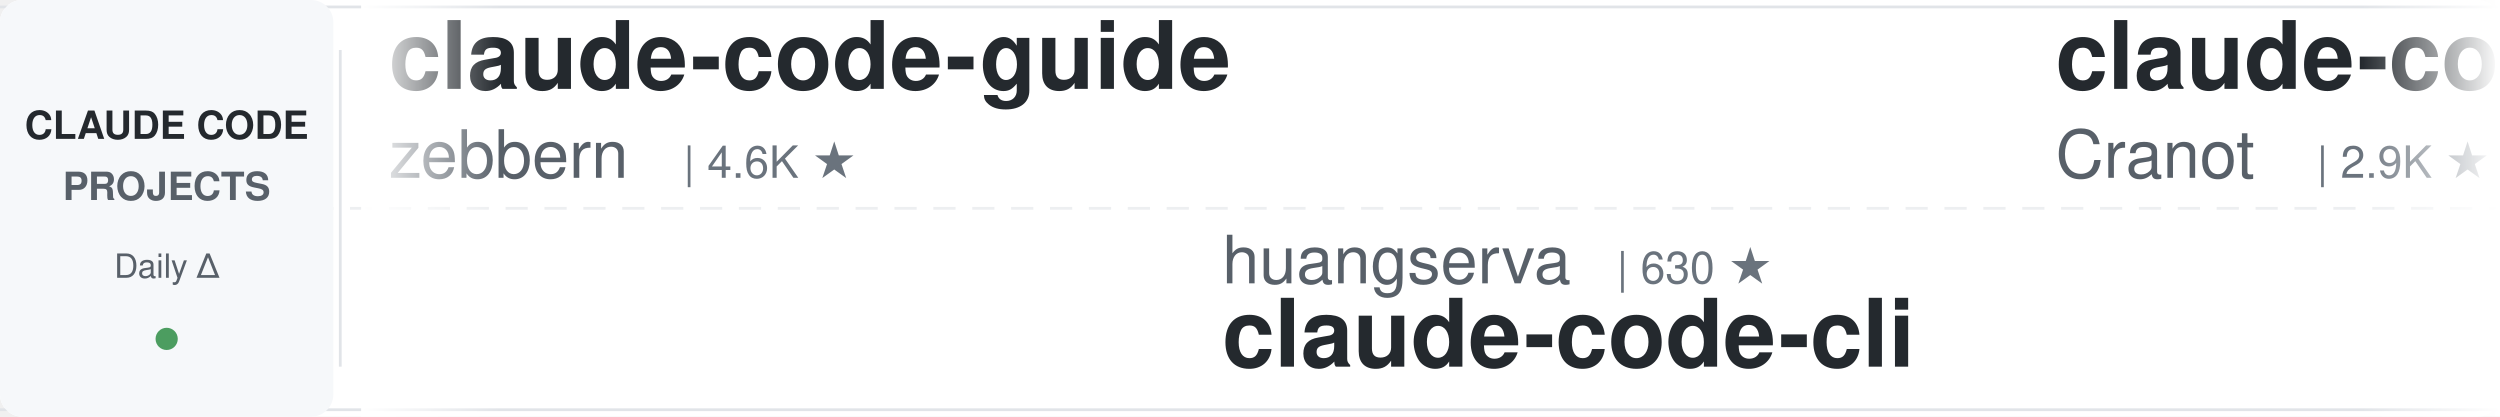
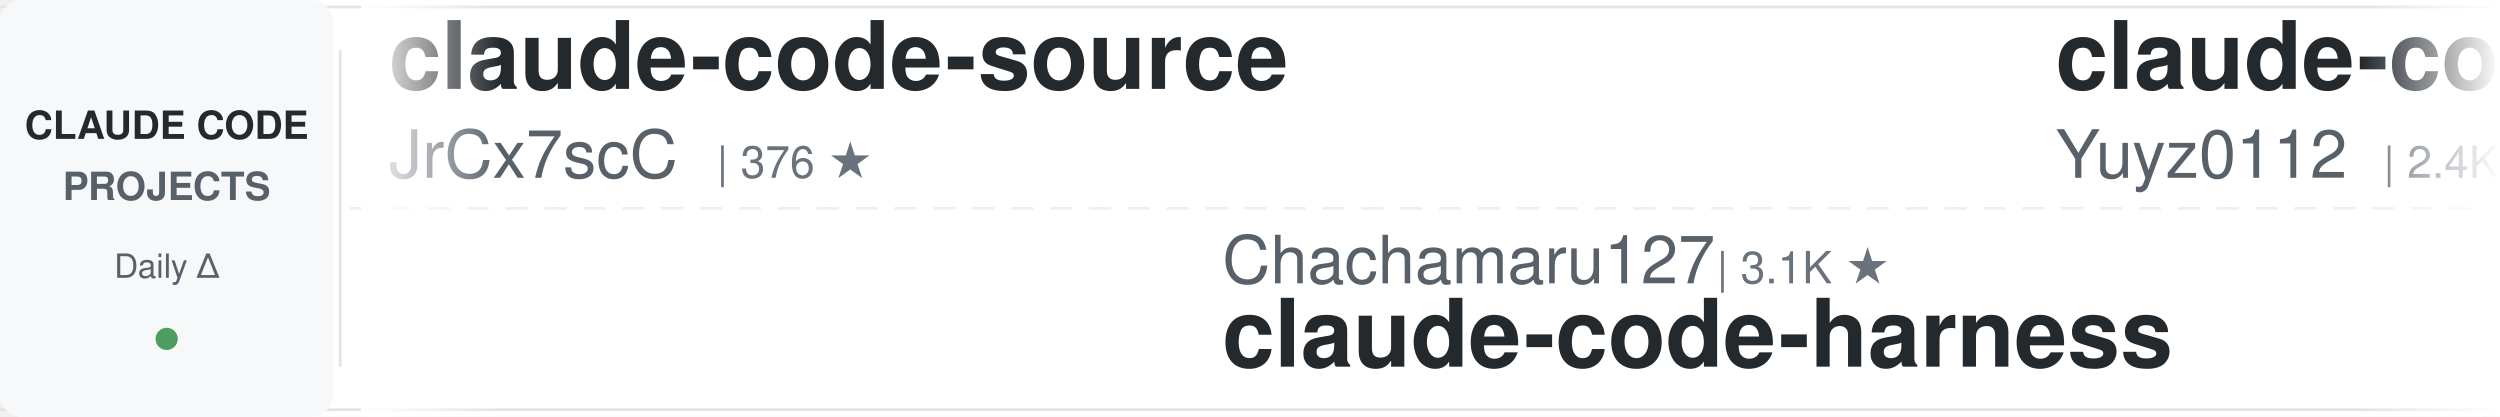
<svg xmlns="http://www.w3.org/2000/svg" width="900" height="150">
  <defs>
    <linearGradient id="leftFade" x1="0%" y1="0%" x2="100%" y2="0%">
      <stop offset="0%" style="stop-color:#ffffff;stop-opacity:1" />
      <stop offset="100%" style="stop-color:#ffffff;stop-opacity:0" />
    </linearGradient>
    <linearGradient id="rightFade" x1="0%" y1="0%" x2="100%" y2="0%">
      <stop offset="0%" style="stop-color:#ffffff;stop-opacity:0" />
      <stop offset="100%" style="stop-color:#ffffff;stop-opacity:1" />
    </linearGradient>
  </defs>
  <rect width="900" height="150" fill="#ffffff" rx="8" />
  <rect x="0" y="2" width="900" height="1" fill="#e1e4e8" />
  <rect x="0" y="147" width="900" height="1" fill="#e1e4e8" />
  <line x1="0" y1="75" x2="900" y2="75" stroke="#e1e4e8" stroke-width="1" stroke-dasharray="8 6" opacity="0.6" />
  <rect x="0" y="0" width="120" height="150" fill="#f6f8fa" rx="8" />
  <text x="60" y="50" font-family="-apple-system, BlinkMacSystemFont, 'Segoe UI', Helvetica, Arial, sans-serif" font-size="14" font-weight="600" fill="#24292e" text-anchor="middle">CLAUDE CODE</text>
  <text x="60" y="72" font-family="-apple-system, BlinkMacSystemFont, 'Segoe UI', Helvetica, Arial, sans-serif" font-size="14" font-weight="600" fill="#586069" text-anchor="middle">PROJECTS</text>
  <text x="60" y="100" font-family="-apple-system, BlinkMacSystemFont, 'Segoe UI', Helvetica, Arial, sans-serif" font-size="12" font-weight="500" fill="#586069" text-anchor="middle">Daily Δ</text>
  <circle cx="60" cy="122" r="4" fill="#22863a" opacity="0.8" />
  <rect x="122" y="18" width="1" height="114" fill="#e1e4e8" />
  <clipPath id="tickerClip">
    <rect x="130" y="0" width="770" height="150" />
  </clipPath>
  <g clip-path="url(#tickerClip)">
    <g id="tickerItems">
      <animateTransform attributeName="transform" attributeType="XML" type="translate" from="0 0" to="-3000 0" dur="54s" repeatCount="indefinite" />
      <g transform="translate(0, 0)">
-         <text x="140" y="32" font-family="-apple-system, BlinkMacSystemFont, 'Segoe UI', Helvetica, Arial, sans-serif" font-size="34" font-weight="600" fill="#24292e">claude-code-guide</text>
-         <text x="140" y="64" font-family="-apple-system, BlinkMacSystemFont, 'Segoe UI', Helvetica, Arial, sans-serif" font-size="24" font-weight="400" fill="#586069">zebbern</text>
-         <text x="246" y="64" font-family="-apple-system, BlinkMacSystemFont, 'Segoe UI', Helvetica, Arial, sans-serif" font-size="16" font-weight="500" fill="#6a737d">| 4.6K ★</text>
+         <text x="140" y="32" font-family="-apple-system, BlinkMacSystemFont, 'Segoe UI', Helvetica, Arial, sans-serif" font-size="34" font-weight="600" fill="#24292e">claude-code-source</text>
+         <text x="140" y="64" font-family="-apple-system, BlinkMacSystemFont, 'Segoe UI', Helvetica, Arial, sans-serif" font-size="24" font-weight="400" fill="#586069">JrCx7scC</text>
+         <text x="258" y="64" font-family="-apple-system, BlinkMacSystemFont, 'Segoe UI', Helvetica, Arial, sans-serif" font-size="16" font-weight="500" fill="#6a737d">| 376 ★</text>
      </g>
      <g transform="translate(300, 0)">
-         <text x="140" y="102" font-family="-apple-system, BlinkMacSystemFont, 'Segoe UI', Helvetica, Arial, sans-serif" font-size="24" font-weight="400" fill="#586069">huangserva</text>
-         <text x="282" y="102" font-family="-apple-system, BlinkMacSystemFont, 'Segoe UI', Helvetica, Arial, sans-serif" font-size="16" font-weight="500" fill="#6a737d">| 630 ★</text>
-         <text x="140" y="132" font-family="-apple-system, BlinkMacSystemFont, 'Segoe UI', Helvetica, Arial, sans-serif" font-size="34" font-weight="600" fill="#24292e">claude-code-cli</text>
+         <text x="140" y="102" font-family="-apple-system, BlinkMacSystemFont, 'Segoe UI', Helvetica, Arial, sans-serif" font-size="24" font-weight="400" fill="#586069">Chachamaru127</text>
+         <text x="318" y="102" font-family="-apple-system, BlinkMacSystemFont, 'Segoe UI', Helvetica, Arial, sans-serif" font-size="16" font-weight="500" fill="#6a737d">| 3.1K ★</text>
+         <text x="140" y="132" font-family="-apple-system, BlinkMacSystemFont, 'Segoe UI', Helvetica, Arial, sans-serif" font-size="34" font-weight="600" fill="#24292e">claude-code-harness</text>
      </g>
      <g transform="translate(600, 0)">
-         <text x="140" y="32" font-family="-apple-system, BlinkMacSystemFont, 'Segoe UI', Helvetica, Arial, sans-serif" font-size="34" font-weight="600" fill="#24292e">claude-code-guide</text>
-         <text x="140" y="64" font-family="-apple-system, BlinkMacSystemFont, 'Segoe UI', Helvetica, Arial, sans-serif" font-size="24" font-weight="400" fill="#586069">Cranot</text>
-         <text x="234" y="64" font-family="-apple-system, BlinkMacSystemFont, 'Segoe UI', Helvetica, Arial, sans-serif" font-size="16" font-weight="500" fill="#6a737d">| 2.9K ★</text>
+         <text x="140" y="32" font-family="-apple-system, BlinkMacSystemFont, 'Segoe UI', Helvetica, Arial, sans-serif" font-size="34" font-weight="600" fill="#24292e">claude-code-reverse</text>
+         <text x="140" y="64" font-family="-apple-system, BlinkMacSystemFont, 'Segoe UI', Helvetica, Arial, sans-serif" font-size="24" font-weight="400" fill="#586069">Yuyz0112</text>
+         <text x="258" y="64" font-family="-apple-system, BlinkMacSystemFont, 'Segoe UI', Helvetica, Arial, sans-serif" font-size="16" font-weight="500" fill="#6a737d">| 2.4K ★</text>
      </g>
      <g transform="translate(900, 0)">
-         <text x="140" y="102" font-family="-apple-system, BlinkMacSystemFont, 'Segoe UI', Helvetica, Arial, sans-serif" font-size="24" font-weight="400" fill="#586069">repowise-dev</text>
-         <text x="306" y="102" font-family="-apple-system, BlinkMacSystemFont, 'Segoe UI', Helvetica, Arial, sans-serif" font-size="16" font-weight="500" fill="#6a737d">| 1.2K ★</text>
-         <text x="140" y="132" font-family="-apple-system, BlinkMacSystemFont, 'Segoe UI', Helvetica, Arial, sans-serif" font-size="34" font-weight="600" fill="#24292e">claude-code-prompts</text>
+         <text x="140" y="102" font-family="-apple-system, BlinkMacSystemFont, 'Segoe UI', Helvetica, Arial, sans-serif" font-size="24" font-weight="400" fill="#586069">krusemediallc</text>
+         <text x="318" y="102" font-family="-apple-system, BlinkMacSystemFont, 'Segoe UI', Helvetica, Arial, sans-serif" font-size="16" font-weight="500" fill="#6a737d">| 1.5K ★</text>
+         <text x="140" y="132" font-family="-apple-system, BlinkMacSystemFont, 'Segoe UI', Helvetica, Arial, sans-serif" font-size="34" font-weight="600" fill="#24292e">arcads-claude-code</text>
      </g>
      <g transform="translate(1200, 0)">
-         <text x="140" y="32" font-family="-apple-system, BlinkMacSystemFont, 'Segoe UI', Helvetica, Arial, sans-serif" font-size="34" font-weight="600" fill="#24292e">awesome-claude-code-tool...</text>
-         <text x="140" y="64" font-family="-apple-system, BlinkMacSystemFont, 'Segoe UI', Helvetica, Arial, sans-serif" font-size="24" font-weight="400" fill="#586069">rohitg00</text>
-         <text x="258" y="64" font-family="-apple-system, BlinkMacSystemFont, 'Segoe UI', Helvetica, Arial, sans-serif" font-size="16" font-weight="500" fill="#6a737d">| 2.6K ★</text>
+         <text x="140" y="32" font-family="-apple-system, BlinkMacSystemFont, 'Segoe UI', Helvetica, Arial, sans-serif" font-size="34" font-weight="600" fill="#24292e">claude-code-proxy</text>
+         <text x="140" y="64" font-family="-apple-system, BlinkMacSystemFont, 'Segoe UI', Helvetica, Arial, sans-serif" font-size="24" font-weight="400" fill="#586069">1rgs</text>
+         <text x="210" y="64" font-family="-apple-system, BlinkMacSystemFont, 'Segoe UI', Helvetica, Arial, sans-serif" font-size="16" font-weight="500" fill="#6a737d">| 3.8K ★</text>
      </g>
      <g transform="translate(1500, 0)">
-         <text x="140" y="102" font-family="-apple-system, BlinkMacSystemFont, 'Segoe UI', Helvetica, Arial, sans-serif" font-size="24" font-weight="400" fill="#586069">centminmod</text>
-         <text x="282" y="102" font-family="-apple-system, BlinkMacSystemFont, 'Segoe UI', Helvetica, Arial, sans-serif" font-size="16" font-weight="500" fill="#6a737d">| 2.6K ★</text>
-         <text x="140" y="132" font-family="-apple-system, BlinkMacSystemFont, 'Segoe UI', Helvetica, Arial, sans-serif" font-size="34" font-weight="600" fill="#24292e">my-claude-code-setup</text>
+         <text x="140" y="102" font-family="-apple-system, BlinkMacSystemFont, 'Segoe UI', Helvetica, Arial, sans-serif" font-size="24" font-weight="400" fill="#586069">SeemSeam</text>
+         <text x="258" y="102" font-family="-apple-system, BlinkMacSystemFont, 'Segoe UI', Helvetica, Arial, sans-serif" font-size="16" font-weight="500" fill="#6a737d">| 3.5K ★</text>
+         <text x="140" y="132" font-family="-apple-system, BlinkMacSystemFont, 'Segoe UI', Helvetica, Arial, sans-serif" font-size="34" font-weight="600" fill="#24292e">claude_codex_bridge</text>
      </g>
      <g transform="translate(1800, 0)">
-         <text x="140" y="32" font-family="-apple-system, BlinkMacSystemFont, 'Segoe UI', Helvetica, Arial, sans-serif" font-size="34" font-weight="600" fill="#24292e">everything-claude-code</text>
-         <text x="140" y="64" font-family="-apple-system, BlinkMacSystemFont, 'Segoe UI', Helvetica, Arial, sans-serif" font-size="24" font-weight="400" fill="#586069">WorldFlowAI</text>
-         <text x="294" y="64" font-family="-apple-system, BlinkMacSystemFont, 'Segoe UI', Helvetica, Arial, sans-serif" font-size="16" font-weight="500" fill="#6a737d">| 3.4K ★</text>
+         <text x="140" y="32" font-family="-apple-system, BlinkMacSystemFont, 'Segoe UI', Helvetica, Arial, sans-serif" font-size="34" font-weight="600" fill="#24292e">claude-code-ultimate-gui...</text>
+         <text x="140" y="64" font-family="-apple-system, BlinkMacSystemFont, 'Segoe UI', Helvetica, Arial, sans-serif" font-size="24" font-weight="400" fill="#586069">FlorianBruniaux</text>
+         <text x="342" y="64" font-family="-apple-system, BlinkMacSystemFont, 'Segoe UI', Helvetica, Arial, sans-serif" font-size="16" font-weight="500" fill="#6a737d">| 6.0K ★</text>
      </g>
      <g transform="translate(2100, 0)">
-         <text x="140" y="102" font-family="-apple-system, BlinkMacSystemFont, 'Segoe UI', Helvetica, Arial, sans-serif" font-size="24" font-weight="400" fill="#586069">JrCx7scC</text>
-         <text x="258" y="102" font-family="-apple-system, BlinkMacSystemFont, 'Segoe UI', Helvetica, Arial, sans-serif" font-size="16" font-weight="500" fill="#6a737d">| 376 ★</text>
+         <text x="140" y="102" font-family="-apple-system, BlinkMacSystemFont, 'Segoe UI', Helvetica, Arial, sans-serif" font-size="24" font-weight="400" fill="#586069">hangsman</text>
+         <text x="258" y="102" font-family="-apple-system, BlinkMacSystemFont, 'Segoe UI', Helvetica, Arial, sans-serif" font-size="16" font-weight="500" fill="#6a737d">| 795 ★</text>
        <text x="140" y="132" font-family="-apple-system, BlinkMacSystemFont, 'Segoe UI', Helvetica, Arial, sans-serif" font-size="34" font-weight="600" fill="#24292e">claude-code-source</text>
      </g>
      <g transform="translate(2400, 0)">
-         <text x="140" y="32" font-family="-apple-system, BlinkMacSystemFont, 'Segoe UI', Helvetica, Arial, sans-serif" font-size="34" font-weight="600" fill="#24292e">claude-code-showcase</text>
-         <text x="140" y="64" font-family="-apple-system, BlinkMacSystemFont, 'Segoe UI', Helvetica, Arial, sans-serif" font-size="24" font-weight="400" fill="#586069">ChrisWiles</text>
-         <text x="282" y="64" font-family="-apple-system, BlinkMacSystemFont, 'Segoe UI', Helvetica, Arial, sans-serif" font-size="16" font-weight="500" fill="#6a737d">| 6.1K ★</text>
+         <text x="140" y="32" font-family="-apple-system, BlinkMacSystemFont, 'Segoe UI', Helvetica, Arial, sans-serif" font-size="34" font-weight="600" fill="#24292e">claude-code-rust</text>
+         <text x="140" y="64" font-family="-apple-system, BlinkMacSystemFont, 'Segoe UI', Helvetica, Arial, sans-serif" font-size="24" font-weight="400" fill="#586069">lorryjovens-hub</text>
+         <text x="342" y="64" font-family="-apple-system, BlinkMacSystemFont, 'Segoe UI', Helvetica, Arial, sans-serif" font-size="16" font-weight="500" fill="#6a737d">| 1.7K ★</text>
      </g>
      <g transform="translate(2700, 0)">
-         <text x="140" y="102" font-family="-apple-system, BlinkMacSystemFont, 'Segoe UI', Helvetica, Arial, sans-serif" font-size="24" font-weight="400" fill="#586069">pedrohcgs</text>
-         <text x="270" y="102" font-family="-apple-system, BlinkMacSystemFont, 'Segoe UI', Helvetica, Arial, sans-serif" font-size="16" font-weight="500" fill="#6a737d">| 1.6K ★</text>
-         <text x="140" y="132" font-family="-apple-system, BlinkMacSystemFont, 'Segoe UI', Helvetica, Arial, sans-serif" font-size="34" font-weight="600" fill="#24292e">claude-code-my-workflow</text>
+         <text x="140" y="102" font-family="-apple-system, BlinkMacSystemFont, 'Segoe UI', Helvetica, Arial, sans-serif" font-size="24" font-weight="400" fill="#586069">OneRedOak</text>
+         <text x="270" y="102" font-family="-apple-system, BlinkMacSystemFont, 'Segoe UI', Helvetica, Arial, sans-serif" font-size="16" font-weight="500" fill="#6a737d">| 3.9K ★</text>
+         <text x="140" y="132" font-family="-apple-system, BlinkMacSystemFont, 'Segoe UI', Helvetica, Arial, sans-serif" font-size="34" font-weight="600" fill="#24292e">claude-code-workflows</text>
      </g>
      <g transform="translate(3000, 0)">
-         <text x="140" y="32" font-family="-apple-system, BlinkMacSystemFont, 'Segoe UI', Helvetica, Arial, sans-serif" font-size="34" font-weight="600" fill="#24292e">claude-code-guide</text>
-         <text x="140" y="64" font-family="-apple-system, BlinkMacSystemFont, 'Segoe UI', Helvetica, Arial, sans-serif" font-size="24" font-weight="400" fill="#586069">zebbern</text>
-         <text x="246" y="64" font-family="-apple-system, BlinkMacSystemFont, 'Segoe UI', Helvetica, Arial, sans-serif" font-size="16" font-weight="500" fill="#6a737d">| 4.6K ★</text>
+         <text x="140" y="32" font-family="-apple-system, BlinkMacSystemFont, 'Segoe UI', Helvetica, Arial, sans-serif" font-size="34" font-weight="600" fill="#24292e">claude-code-source</text>
+         <text x="140" y="64" font-family="-apple-system, BlinkMacSystemFont, 'Segoe UI', Helvetica, Arial, sans-serif" font-size="24" font-weight="400" fill="#586069">JrCx7scC</text>
+         <text x="258" y="64" font-family="-apple-system, BlinkMacSystemFont, 'Segoe UI', Helvetica, Arial, sans-serif" font-size="16" font-weight="500" fill="#6a737d">| 376 ★</text>
      </g>
      <g transform="translate(3300, 0)">
-         <text x="140" y="102" font-family="-apple-system, BlinkMacSystemFont, 'Segoe UI', Helvetica, Arial, sans-serif" font-size="24" font-weight="400" fill="#586069">huangserva</text>
-         <text x="282" y="102" font-family="-apple-system, BlinkMacSystemFont, 'Segoe UI', Helvetica, Arial, sans-serif" font-size="16" font-weight="500" fill="#6a737d">| 630 ★</text>
-         <text x="140" y="132" font-family="-apple-system, BlinkMacSystemFont, 'Segoe UI', Helvetica, Arial, sans-serif" font-size="34" font-weight="600" fill="#24292e">claude-code-cli</text>
+         <text x="140" y="102" font-family="-apple-system, BlinkMacSystemFont, 'Segoe UI', Helvetica, Arial, sans-serif" font-size="24" font-weight="400" fill="#586069">Chachamaru127</text>
+         <text x="318" y="102" font-family="-apple-system, BlinkMacSystemFont, 'Segoe UI', Helvetica, Arial, sans-serif" font-size="16" font-weight="500" fill="#6a737d">| 3.1K ★</text>
+         <text x="140" y="132" font-family="-apple-system, BlinkMacSystemFont, 'Segoe UI', Helvetica, Arial, sans-serif" font-size="34" font-weight="600" fill="#24292e">claude-code-harness</text>
      </g>
      <g transform="translate(3600, 0)">
-         <text x="140" y="32" font-family="-apple-system, BlinkMacSystemFont, 'Segoe UI', Helvetica, Arial, sans-serif" font-size="34" font-weight="600" fill="#24292e">claude-code-guide</text>
-         <text x="140" y="64" font-family="-apple-system, BlinkMacSystemFont, 'Segoe UI', Helvetica, Arial, sans-serif" font-size="24" font-weight="400" fill="#586069">Cranot</text>
-         <text x="234" y="64" font-family="-apple-system, BlinkMacSystemFont, 'Segoe UI', Helvetica, Arial, sans-serif" font-size="16" font-weight="500" fill="#6a737d">| 2.9K ★</text>
+         <text x="140" y="32" font-family="-apple-system, BlinkMacSystemFont, 'Segoe UI', Helvetica, Arial, sans-serif" font-size="34" font-weight="600" fill="#24292e">claude-code-reverse</text>
+         <text x="140" y="64" font-family="-apple-system, BlinkMacSystemFont, 'Segoe UI', Helvetica, Arial, sans-serif" font-size="24" font-weight="400" fill="#586069">Yuyz0112</text>
+         <text x="258" y="64" font-family="-apple-system, BlinkMacSystemFont, 'Segoe UI', Helvetica, Arial, sans-serif" font-size="16" font-weight="500" fill="#6a737d">| 2.4K ★</text>
      </g>
      <g transform="translate(3900, 0)">
-         <text x="140" y="102" font-family="-apple-system, BlinkMacSystemFont, 'Segoe UI', Helvetica, Arial, sans-serif" font-size="24" font-weight="400" fill="#586069">repowise-dev</text>
-         <text x="306" y="102" font-family="-apple-system, BlinkMacSystemFont, 'Segoe UI', Helvetica, Arial, sans-serif" font-size="16" font-weight="500" fill="#6a737d">| 1.2K ★</text>
-         <text x="140" y="132" font-family="-apple-system, BlinkMacSystemFont, 'Segoe UI', Helvetica, Arial, sans-serif" font-size="34" font-weight="600" fill="#24292e">claude-code-prompts</text>
+         <text x="140" y="102" font-family="-apple-system, BlinkMacSystemFont, 'Segoe UI', Helvetica, Arial, sans-serif" font-size="24" font-weight="400" fill="#586069">krusemediallc</text>
+         <text x="318" y="102" font-family="-apple-system, BlinkMacSystemFont, 'Segoe UI', Helvetica, Arial, sans-serif" font-size="16" font-weight="500" fill="#6a737d">| 1.5K ★</text>
+         <text x="140" y="132" font-family="-apple-system, BlinkMacSystemFont, 'Segoe UI', Helvetica, Arial, sans-serif" font-size="34" font-weight="600" fill="#24292e">arcads-claude-code</text>
      </g>
    </g>
  </g>
  <rect x="130" y="0" width="50" height="150" fill="url(#leftFade)" />
  <rect x="850" y="0" width="50" height="150" fill="url(#rightFade)" />
</svg>
